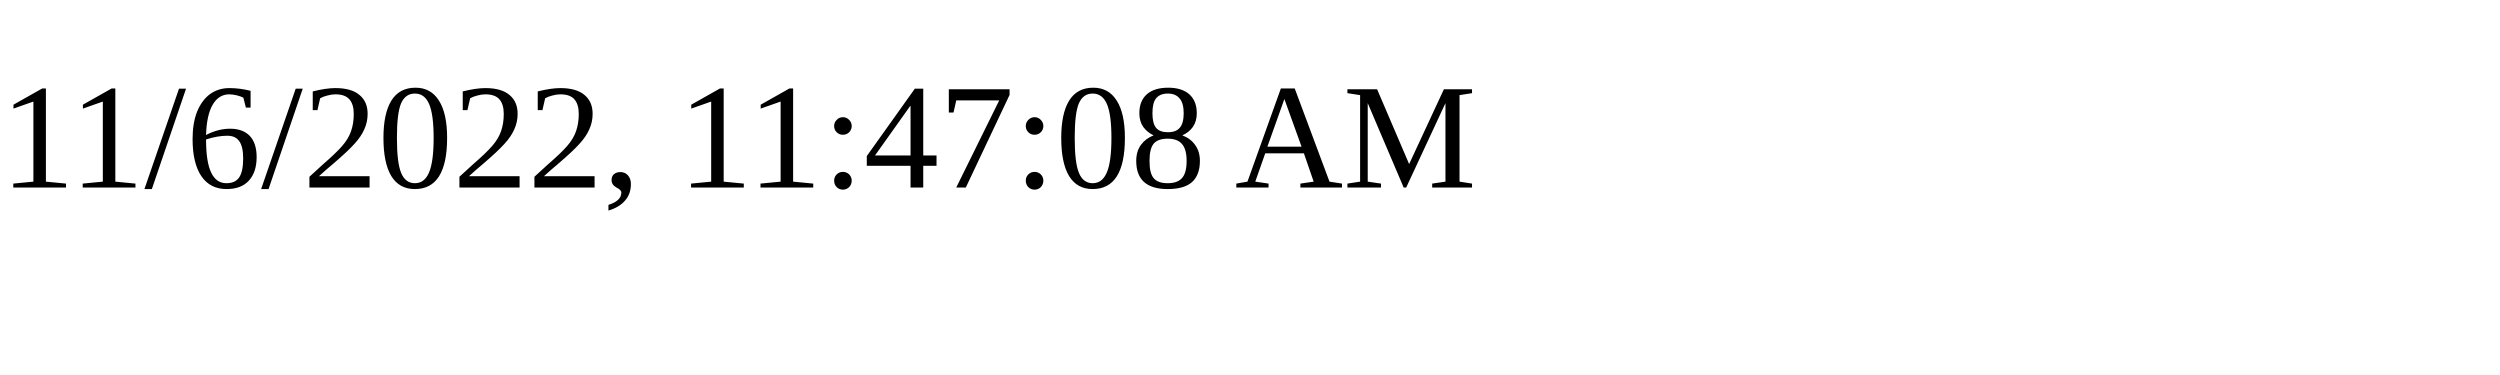
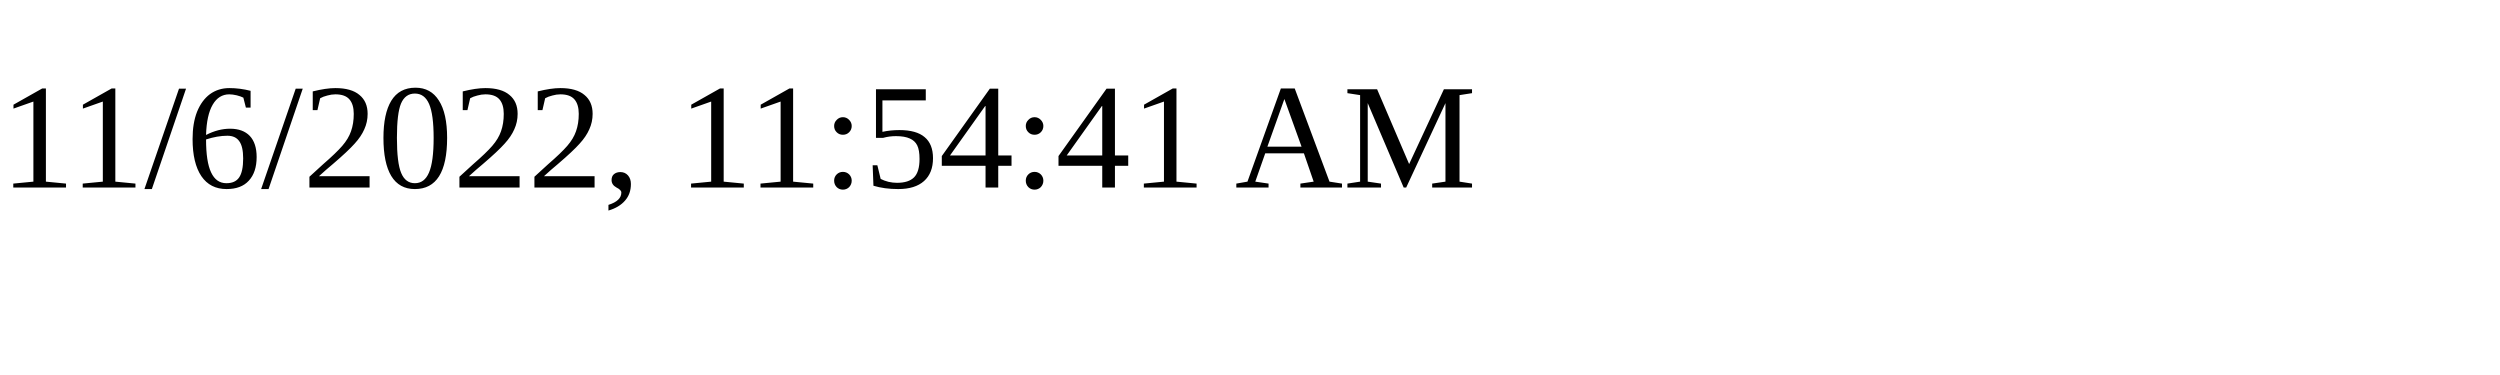
<svg xmlns="http://www.w3.org/2000/svg" height="30" width="200">
-   <text x="0" y="15">11/6/2022, 11:47:08 AM</text>
+   <text x="0" y="15">11/6/2022, 11:54:41 AM</text>
</svg>
